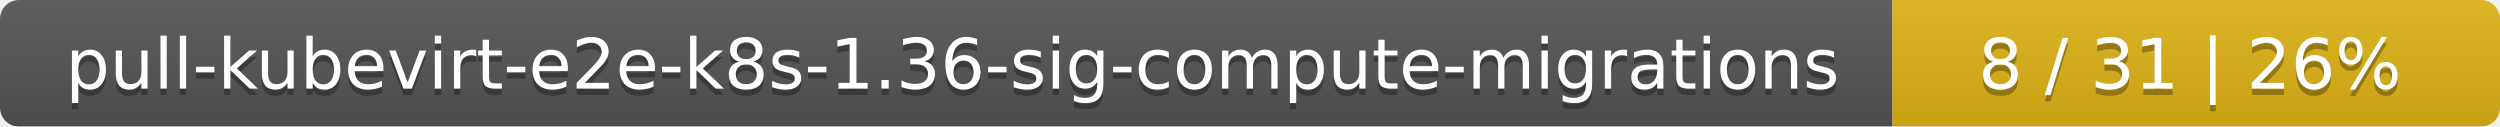
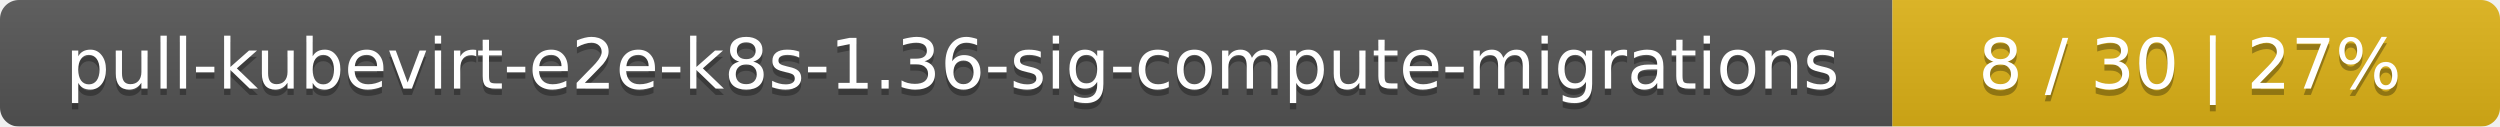
<svg xmlns="http://www.w3.org/2000/svg" width="395" height="20">
  <linearGradient id="smooth" x2="0" y2="100%">
    <stop offset="0" stop-color="#bbb" stop-opacity=".1" />
    <stop offset="1" stop-opacity=".1" />
  </linearGradient>
  <mask id="round">
    <rect width="395" height="20" rx="3" fill="#fff" />
  </mask>
  <g mask="url(#round)">
    <rect width="299" height="20" fill="#555" />
    <rect x="299" width="96" height="20" fill="#dfb317" />
    <rect width="395" height="20" fill="url(#smooth)" />
  </g>
  <g fill="#fff" text-anchor="middle" font-family="DejaVu Sans,Verdana,Geneva,sans-serif" font-size="11">
    <text x="150.5" y="15" fill="#010101" fill-opacity=".3">pull-kubevirt-e2e-k8s-1.36-sig-compute-migrations</text>
    <text x="150.5" y="14">pull-kubevirt-e2e-k8s-1.36-sig-compute-migrations</text>
-     <text x="346" y="15" fill="#010101" fill-opacity=".3">8 / 31    |    26%</text>
-     <text x="346" y="14">8 / 31    |    26%</text>
+     <text x="346" y="15" fill="#010101" fill-opacity=".3">8 / 30    |    27%</text>
+     <text x="346" y="14">8 / 30    |    27%</text>
  </g>
</svg>
